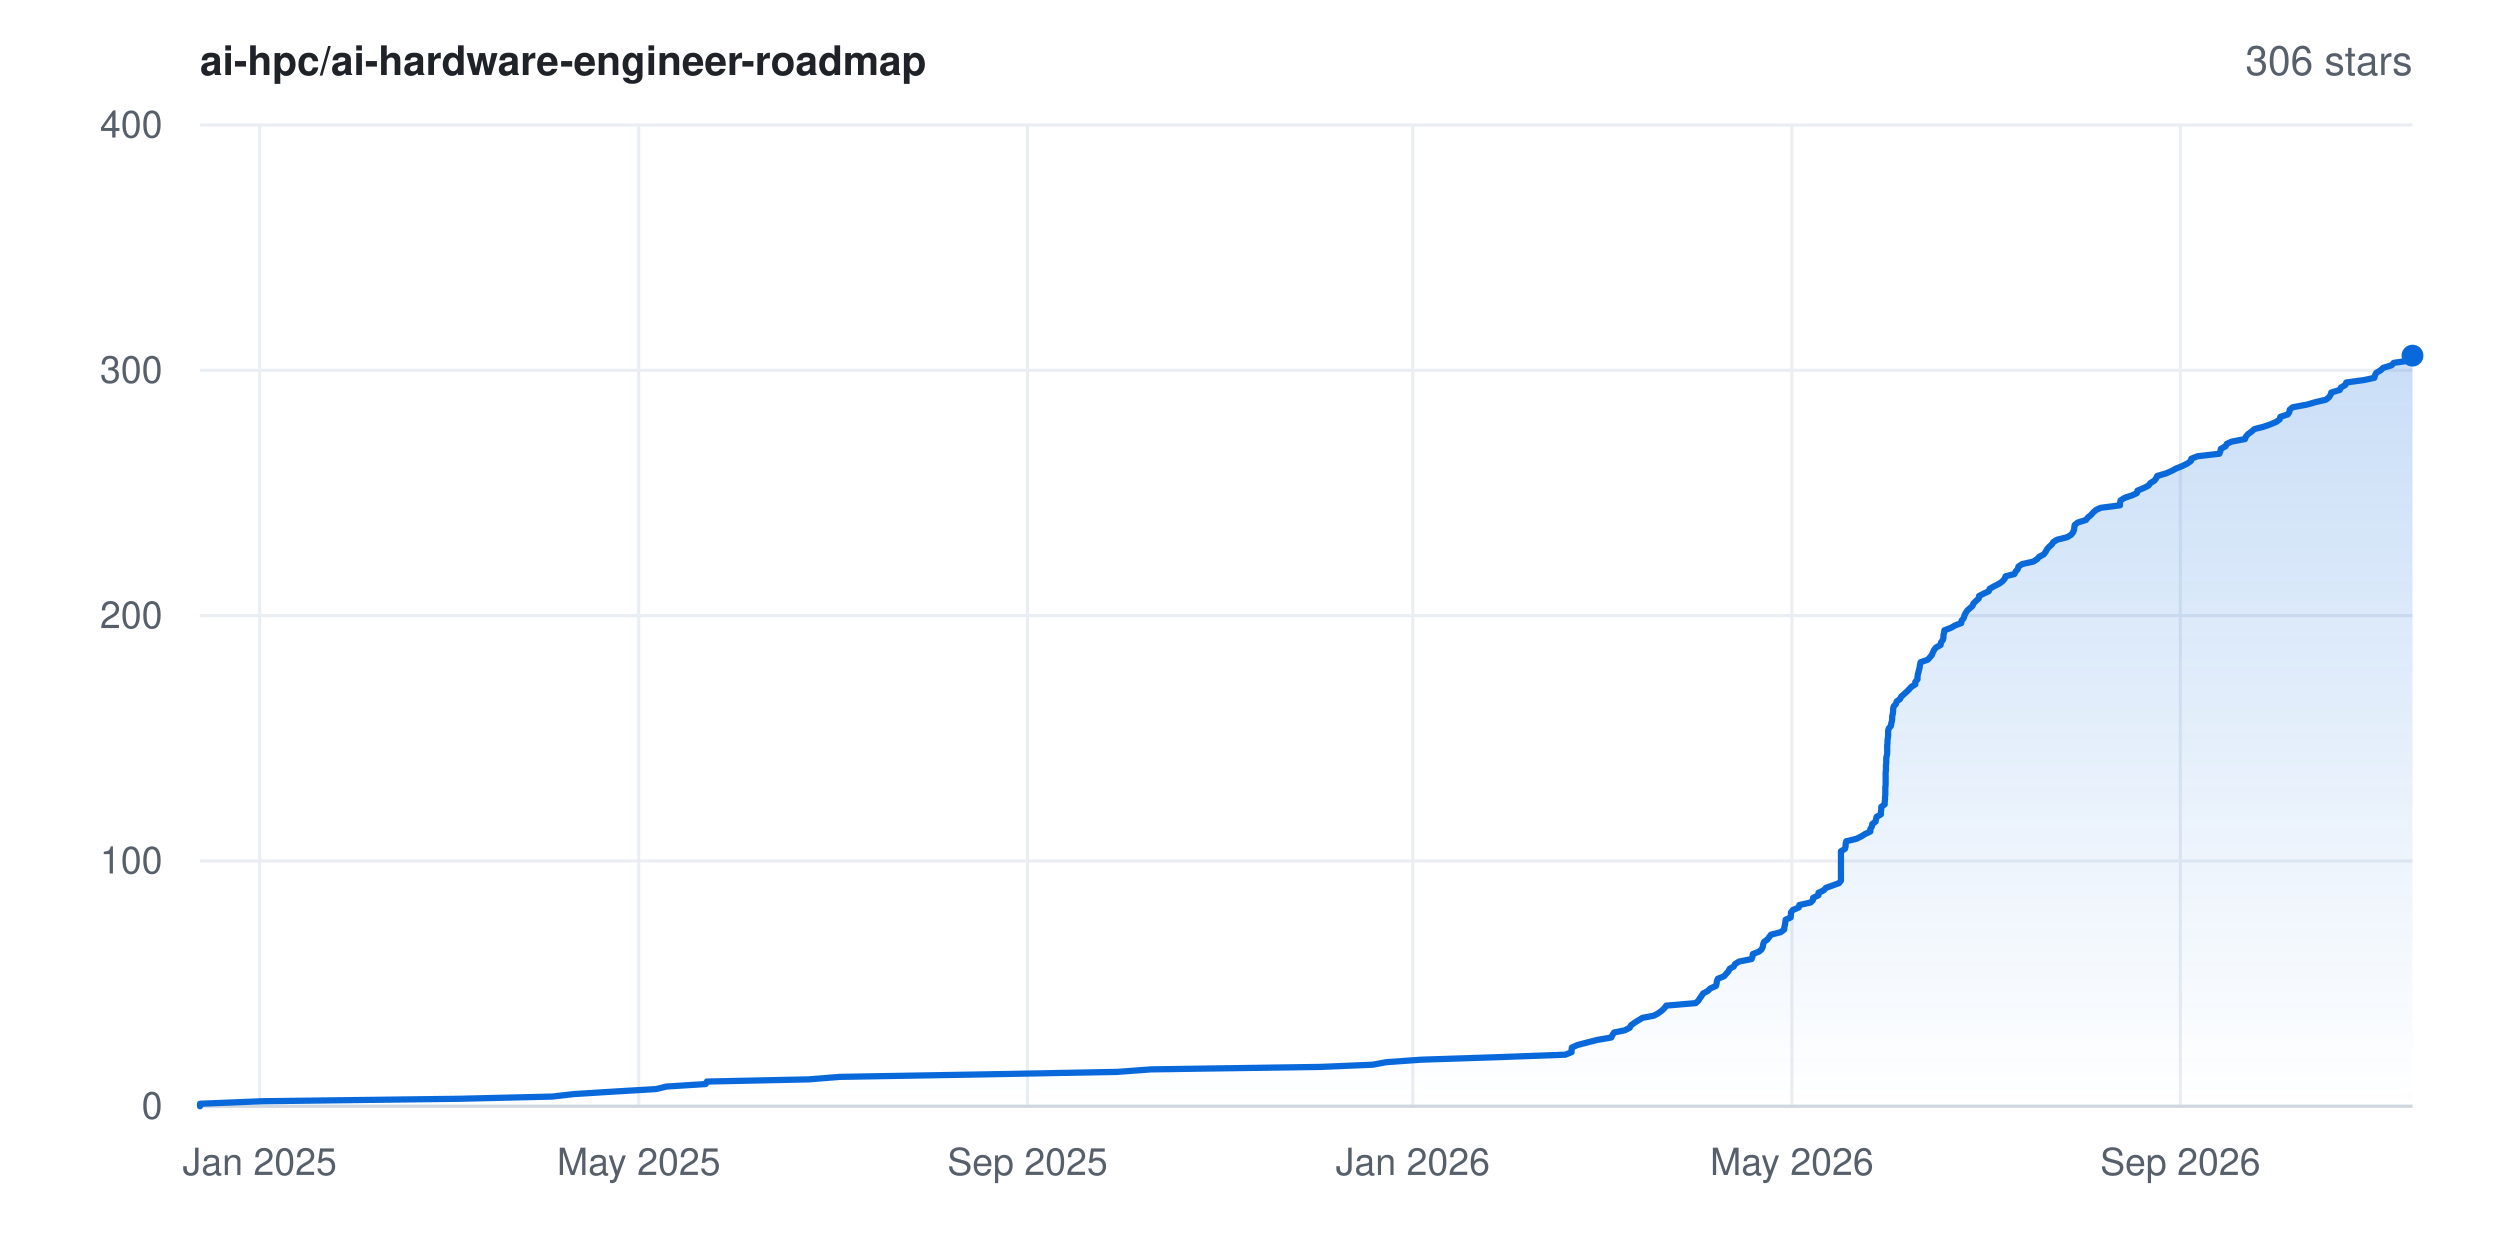
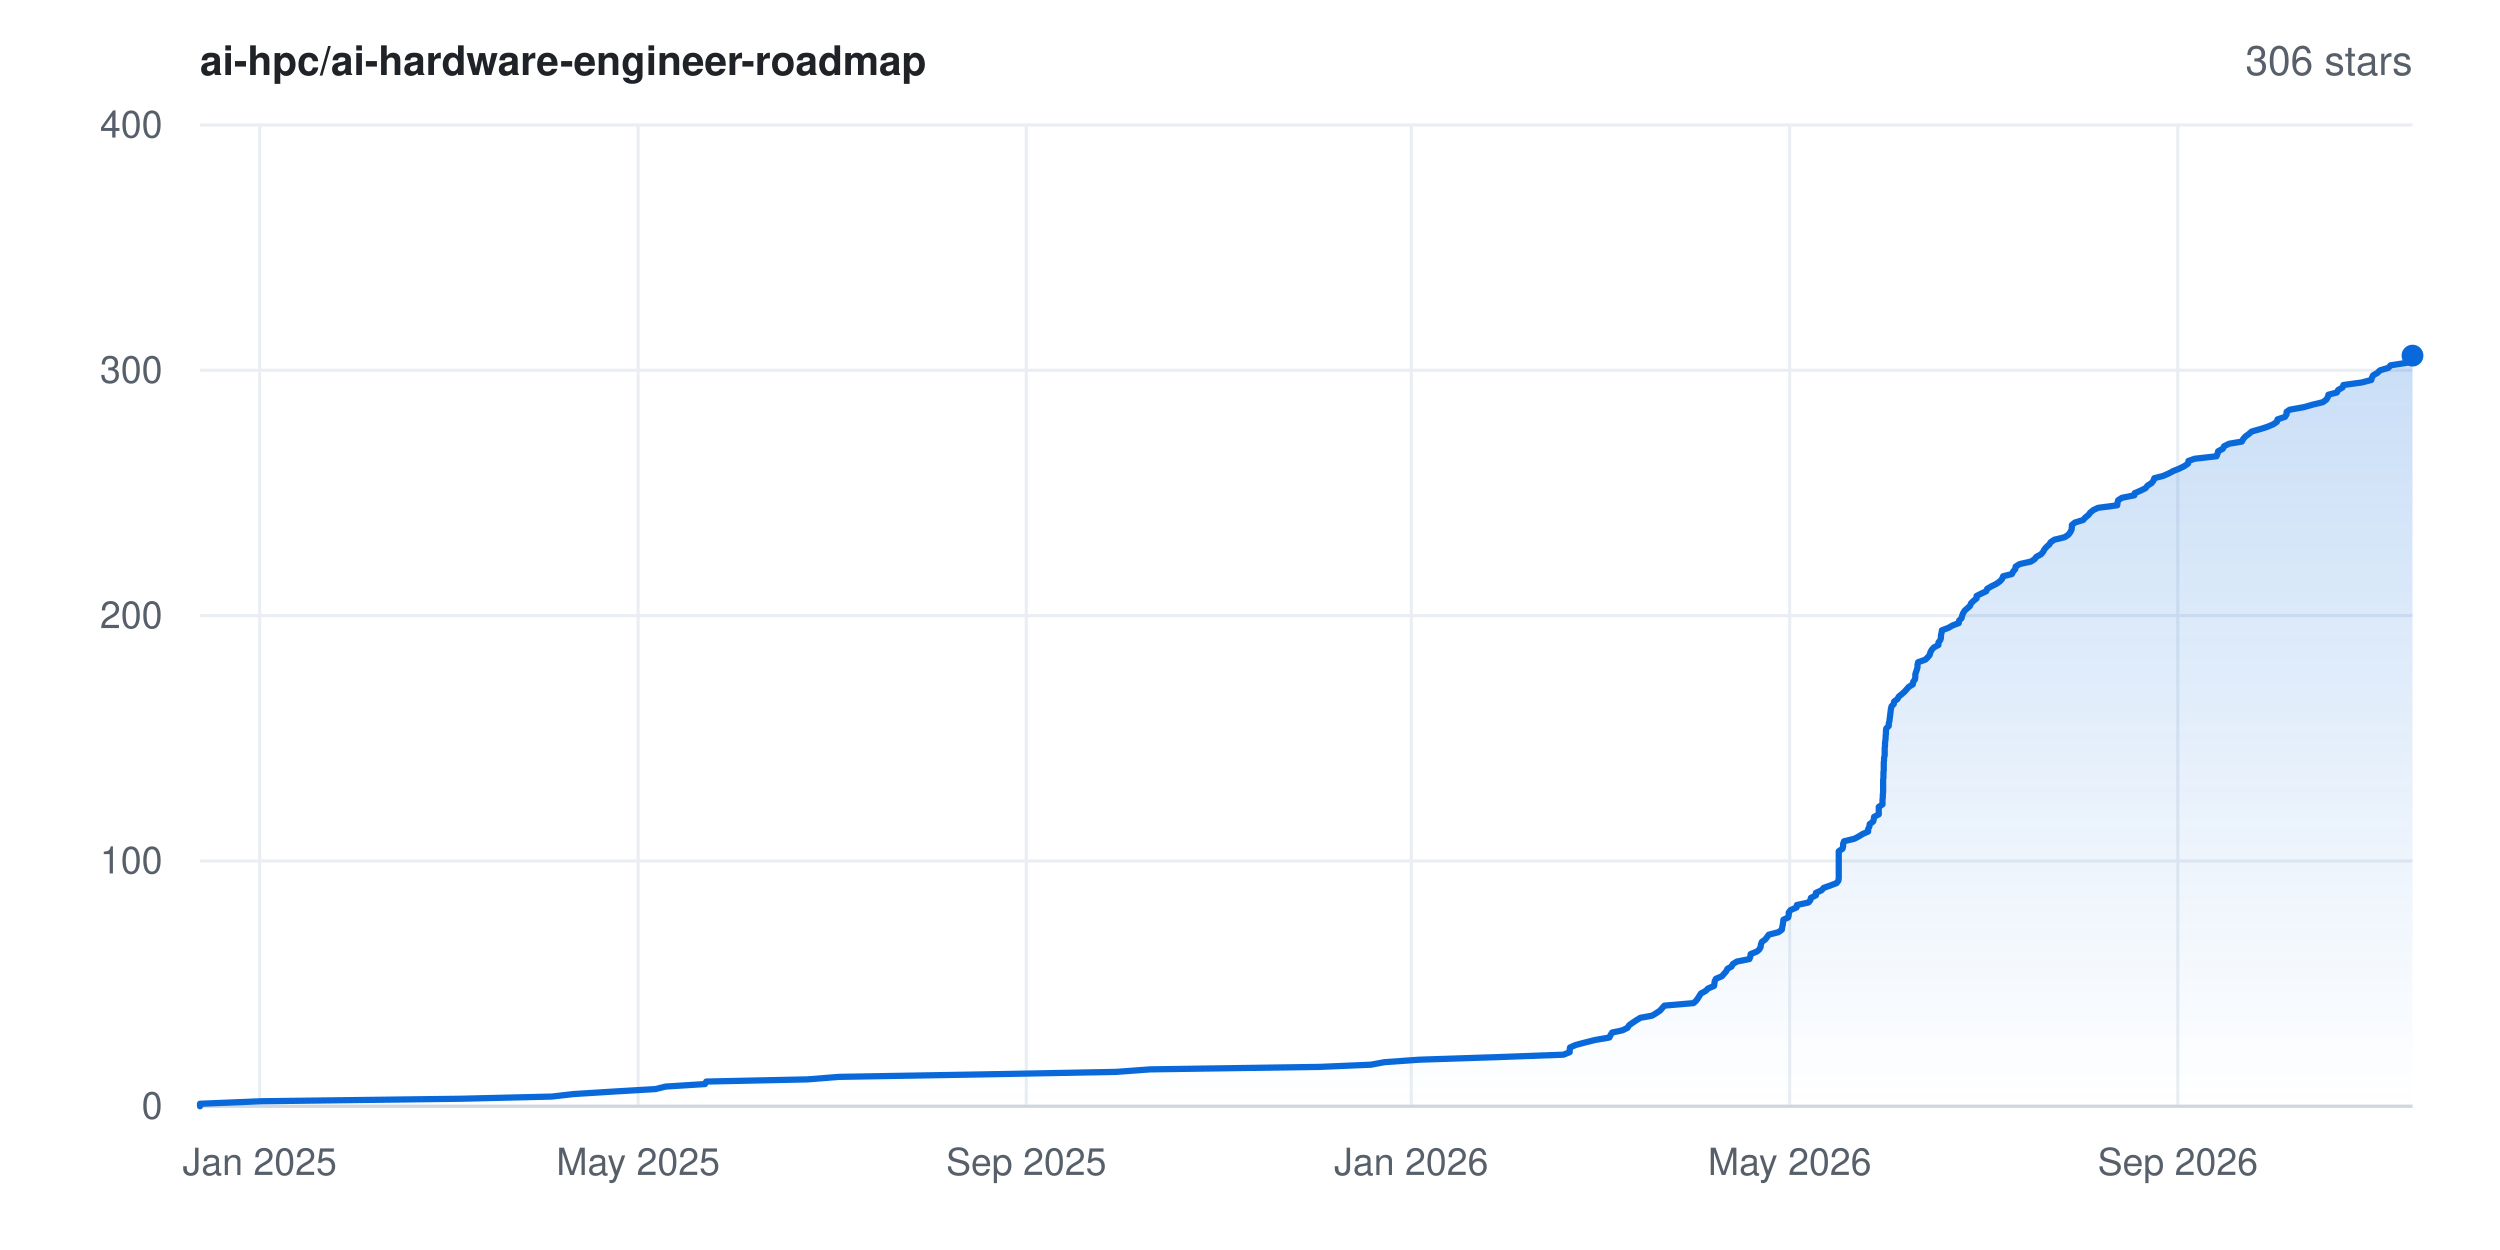
<svg xmlns="http://www.w3.org/2000/svg" width="800" height="400" viewBox="0 0 800 400" font-family="-apple-system,BlinkMacSystemFont,'Segoe UI',Helvetica,Arial,sans-serif" role="img" aria-label="Star history for ai-hpc/ai-hardware-engineer-roadmap: 306 stars">
  <rect width="800" height="400" fill="#ffffff" />
  <defs>
    <linearGradient id="area" x1="0" y1="0" x2="0" y2="1">
      <stop offset="0%" stop-color="#0969da" stop-opacity="0.22" />
      <stop offset="100%" stop-color="#0969da" stop-opacity="0" />
    </linearGradient>
  </defs>
  <line x1="64" y1="354.0" x2="772" y2="354.0" stroke="#eaeef2" stroke-width="1" />
  <text x="52" y="358.0" text-anchor="end" font-size="12" fill="#57606a">0</text>
  <line x1="64" y1="275.5" x2="772" y2="275.5" stroke="#eaeef2" stroke-width="1" />
  <text x="52" y="279.5" text-anchor="end" font-size="12" fill="#57606a">100</text>
  <line x1="64" y1="197.0" x2="772" y2="197.0" stroke="#eaeef2" stroke-width="1" />
  <text x="52" y="201.0" text-anchor="end" font-size="12" fill="#57606a">200</text>
  <line x1="64" y1="118.5" x2="772" y2="118.5" stroke="#eaeef2" stroke-width="1" />
  <text x="52" y="122.5" text-anchor="end" font-size="12" fill="#57606a">300</text>
  <line x1="64" y1="40.0" x2="772" y2="40.0" stroke="#eaeef2" stroke-width="1" />
  <text x="52" y="44.0" text-anchor="end" font-size="12" fill="#57606a">400</text>
  <line x1="83.1" y1="40" x2="83.1" y2="354" stroke="#eaeef2" stroke-width="1" />
  <text x="83.1" y="376" text-anchor="middle" font-size="12" fill="#57606a">Jan 2025</text>
-   <line x1="204.4" y1="40" x2="204.4" y2="354" stroke="#eaeef2" stroke-width="1" />
-   <text x="204.4" y="376" text-anchor="middle" font-size="12" fill="#57606a">May 2025</text>
-   <line x1="328.8" y1="40" x2="328.8" y2="354" stroke="#eaeef2" stroke-width="1" />
-   <text x="328.8" y="376" text-anchor="middle" font-size="12" fill="#57606a">Sep 2025</text>
-   <line x1="452.1" y1="40" x2="452.1" y2="354" stroke="#eaeef2" stroke-width="1" />
-   <text x="452.1" y="376" text-anchor="middle" font-size="12" fill="#57606a">Jan 2026</text>
-   <line x1="573.4" y1="40" x2="573.4" y2="354" stroke="#eaeef2" stroke-width="1" />
-   <text x="573.4" y="376" text-anchor="middle" font-size="12" fill="#57606a">May 2026</text>
-   <line x1="697.7" y1="40" x2="697.7" y2="354" stroke="#eaeef2" stroke-width="1" />
-   <text x="697.7" y="376" text-anchor="middle" font-size="12" fill="#57606a">Sep 2026</text>
+   <line x1="204.2" y1="40" x2="204.2" y2="354" stroke="#eaeef2" stroke-width="1" />
+   <text x="204.2" y="376" text-anchor="middle" font-size="12" fill="#57606a">May 2025</text>
+   <line x1="328.4" y1="40" x2="328.4" y2="354" stroke="#eaeef2" stroke-width="1" />
+   <text x="328.4" y="376" text-anchor="middle" font-size="12" fill="#57606a">Sep 2025</text>
+   <line x1="451.6" y1="40" x2="451.6" y2="354" stroke="#eaeef2" stroke-width="1" />
+   <text x="451.6" y="376" text-anchor="middle" font-size="12" fill="#57606a">Jan 2026</text>
+   <line x1="572.7" y1="40" x2="572.7" y2="354" stroke="#eaeef2" stroke-width="1" />
+   <text x="572.7" y="376" text-anchor="middle" font-size="12" fill="#57606a">May 2026</text>
+   <line x1="696.9" y1="40" x2="696.9" y2="354" stroke="#eaeef2" stroke-width="1" />
+   <text x="696.9" y="376" text-anchor="middle" font-size="12" fill="#57606a">Sep 2026</text>
  <line x1="64" y1="354" x2="772" y2="354" stroke="#d0d7de" stroke-width="1" />
-   <polygon points="64.0,354.0 64.0,354.0 64.0,353.2 83.7,352.4 147.4,351.6 176.7,350.9 183.7,350.1 196.5,349.3 210.0,348.5 213.2,347.7 225.8,346.9 226.2,346.1 258.7,345.4 268.8,344.6 315.0,343.8 357.6,343.0 368.4,342.2 422.9,341.4 439.3,340.7 443.6,339.9 454.8,339.1 479.2,338.3 500.9,337.5 502.9,336.7 502.9,335.9 503.0,335.2 504.8,334.4 507.9,333.6 511.0,332.8 515.6,332.0 516.0,331.2 516.5,330.4 519.9,329.7 521.5,328.9 521.9,328.1 523.0,327.3 524.3,326.5 525.6,325.7 529.3,325.0 530.7,324.2 531.8,323.4 532.6,322.6 533.2,321.8 542.6,321.0 543.5,320.2 543.9,319.5 544.5,318.7 545.0,317.9 546.5,317.1 547.3,316.3 549.1,315.5 549.3,314.8 549.4,314.0 549.7,313.2 551.7,312.4 552.4,311.6 553.1,310.8 553.5,310.0 554.8,309.3 555.2,308.5 556.5,307.7 560.5,306.9 560.8,306.1 560.9,305.3 562.9,304.5 563.7,303.8 564.1,303.0 564.2,302.2 564.5,301.4 565.6,300.6 566.2,299.8 566.7,299.1 569.8,298.3 570.9,297.5 571.0,296.7 571.2,295.9 571.3,295.1 571.4,294.3 573.0,293.6 573.1,292.8 573.1,292.0 573.7,291.2 575.6,290.4 575.8,289.6 579.4,288.8 580.1,288.1 580.2,287.3 581.9,286.5 581.9,285.7 583.6,284.9 584.3,284.1 586.3,283.4 588.5,282.6 589.1,281.8 589.1,281.0 589.1,280.2 589.1,279.4 589.1,278.6 589.1,277.9 589.1,277.1 589.1,276.3 589.1,275.5 589.1,274.7 589.1,273.9 589.1,273.1 589.1,272.4 590.4,271.6 590.6,270.8 590.6,270.0 590.8,269.2 594.1,268.4 595.7,267.6 596.8,266.9 598.5,266.1 598.5,265.3 599.0,264.5 599.1,263.7 600.2,262.9 600.3,262.2 600.5,261.4 601.9,260.6 601.9,259.8 602.0,259.0 602.0,258.2 603.1,257.4 603.1,256.7 603.2,255.9 603.2,255.1 603.3,254.3 603.3,253.5 603.3,252.7 603.3,251.9 603.4,251.2 603.4,250.4 603.4,249.6 603.4,248.8 603.4,248.0 603.4,247.2 603.5,246.5 603.5,245.7 603.5,244.9 603.6,244.1 603.6,243.3 603.6,242.5 603.8,241.7 603.9,241.0 603.9,240.2 603.9,239.4 603.9,238.6 604.0,237.8 604.0,237.0 604.1,236.2 604.2,235.5 604.2,234.7 604.2,233.9 604.4,233.1 605.1,232.3 605.2,231.5 605.4,230.8 605.5,230.0 605.5,229.2 605.7,228.4 605.8,227.6 605.8,226.8 606.0,226.0 606.7,225.3 606.9,224.5 608.0,223.7 608.4,222.9 609.3,222.1 610.2,221.3 610.9,220.6 611.6,219.8 612.9,219.0 612.9,218.2 613.6,217.4 613.6,216.6 613.7,215.8 613.9,215.1 614.1,214.3 614.3,213.5 614.4,212.7 614.6,211.9 616.9,211.1 617.6,210.3 618.2,209.6 618.5,208.8 618.9,208.0 619.5,207.2 621.0,206.4 621.1,205.6 621.7,204.8 621.9,204.1 621.9,203.3 622.1,202.5 622.2,201.7 624.3,200.9 625.7,200.1 627.6,199.4 627.7,198.6 628.4,197.8 628.6,197.0 629.0,196.2 629.5,195.4 630.4,194.6 631.2,193.9 631.5,193.1 632.3,192.3 633.2,191.5 633.3,190.7 634.9,189.9 636.4,189.2 636.7,188.4 638.1,187.6 639.7,186.8 640.8,186.0 641.5,185.2 641.8,184.4 644.6,183.7 645.0,182.9 645.7,182.1 645.9,181.3 647.1,180.5 650.7,179.7 651.9,178.9 652.5,178.2 654.0,177.4 654.6,176.6 655.0,175.8 655.7,175.0 656.6,174.2 657.0,173.5 658.3,172.7 661.5,171.9 662.8,171.1 663.4,170.3 663.7,169.5 663.8,168.7 663.9,168.0 664.9,167.2 667.5,166.4 668.1,165.6 669.1,164.8 669.8,164.0 670.7,163.2 672.2,162.5 678.4,161.7 678.4,160.9 678.6,160.1 679.9,159.3 682.3,158.5 683.8,157.8 684.0,157.0 685.9,156.2 687.5,155.4 688.1,154.6 689.4,153.8 690.0,153.0 690.3,152.3 693.1,151.5 694.9,150.7 696.4,149.9 698.4,149.1 700.0,148.3 701.1,147.5 701.2,146.8 703.2,146.0 710.2,145.2 710.5,144.4 710.7,143.6 712.2,142.8 712.6,142.0 714.2,141.3 718.4,140.5 718.7,139.7 719.4,138.9 720.5,138.1 721.4,137.3 724.2,136.6 726.5,135.8 728.4,135.0 729.5,134.2 729.7,133.4 732.1,132.6 732.6,131.8 732.7,131.1 733.7,130.3 738.1,129.5 740.9,128.7 744.3,127.9 745.3,127.1 745.8,126.3 746.0,125.6 748.7,124.8 749.1,124.0 750.5,123.2 750.8,122.4 756.6,121.6 759.8,120.9 760.0,120.1 760.4,119.3 761.8,118.5 762.6,117.7 765.3,116.9 766.0,116.1 771.1,115.4 771.7,114.6 771.9,113.8 772.0,113.8 772.0,354.0" fill="url(#area)" />
-   <polyline points="64.0,354.0 64.0,353.2 83.7,352.4 147.4,351.6 176.7,350.9 183.7,350.1 196.5,349.3 210.0,348.5 213.2,347.7 225.8,346.9 226.2,346.1 258.7,345.4 268.8,344.6 315.0,343.8 357.6,343.0 368.4,342.2 422.9,341.4 439.3,340.7 443.6,339.9 454.8,339.1 479.2,338.3 500.9,337.5 502.9,336.7 502.9,335.9 503.0,335.2 504.8,334.4 507.9,333.6 511.0,332.8 515.6,332.0 516.0,331.2 516.5,330.4 519.9,329.7 521.5,328.9 521.9,328.1 523.0,327.3 524.3,326.5 525.6,325.7 529.3,325.0 530.7,324.2 531.8,323.4 532.6,322.6 533.2,321.8 542.6,321.0 543.5,320.2 543.9,319.5 544.5,318.7 545.0,317.9 546.5,317.1 547.3,316.3 549.1,315.5 549.3,314.8 549.4,314.0 549.7,313.2 551.7,312.4 552.4,311.6 553.1,310.8 553.5,310.0 554.8,309.3 555.2,308.5 556.5,307.7 560.5,306.9 560.8,306.1 560.9,305.3 562.9,304.5 563.7,303.8 564.1,303.0 564.2,302.2 564.5,301.4 565.6,300.6 566.2,299.8 566.7,299.1 569.8,298.3 570.9,297.5 571.0,296.7 571.2,295.9 571.3,295.1 571.4,294.3 573.0,293.6 573.1,292.8 573.1,292.0 573.7,291.2 575.6,290.4 575.8,289.6 579.4,288.8 580.1,288.1 580.2,287.3 581.9,286.5 581.9,285.7 583.6,284.9 584.3,284.1 586.3,283.4 588.5,282.6 589.1,281.8 589.1,281.0 589.1,280.2 589.1,279.4 589.1,278.6 589.1,277.9 589.1,277.1 589.1,276.3 589.1,275.5 589.1,274.7 589.1,273.9 589.1,273.1 589.1,272.4 590.4,271.6 590.6,270.8 590.6,270.0 590.8,269.2 594.1,268.4 595.7,267.6 596.8,266.9 598.5,266.1 598.5,265.3 599.0,264.5 599.1,263.7 600.2,262.9 600.3,262.2 600.5,261.4 601.9,260.6 601.9,259.8 602.0,259.0 602.0,258.2 603.1,257.4 603.1,256.7 603.2,255.9 603.2,255.1 603.3,254.3 603.3,253.5 603.3,252.7 603.3,251.9 603.4,251.2 603.4,250.4 603.4,249.6 603.4,248.8 603.4,248.0 603.4,247.2 603.5,246.5 603.5,245.7 603.5,244.9 603.6,244.1 603.6,243.3 603.6,242.5 603.8,241.7 603.9,241.0 603.9,240.2 603.9,239.4 603.9,238.6 604.0,237.8 604.0,237.0 604.1,236.2 604.2,235.5 604.2,234.7 604.2,233.9 604.4,233.1 605.1,232.3 605.2,231.5 605.4,230.8 605.5,230.0 605.5,229.2 605.7,228.4 605.8,227.6 605.8,226.8 606.0,226.0 606.7,225.3 606.9,224.5 608.0,223.7 608.4,222.9 609.3,222.1 610.2,221.3 610.9,220.6 611.6,219.8 612.9,219.0 612.9,218.2 613.6,217.4 613.6,216.6 613.7,215.8 613.9,215.1 614.1,214.3 614.3,213.5 614.4,212.7 614.6,211.9 616.9,211.1 617.6,210.3 618.2,209.6 618.5,208.8 618.9,208.0 619.5,207.2 621.0,206.4 621.1,205.6 621.7,204.8 621.9,204.1 621.9,203.3 622.1,202.5 622.2,201.7 624.3,200.9 625.7,200.1 627.6,199.4 627.7,198.6 628.4,197.8 628.6,197.0 629.0,196.2 629.5,195.4 630.4,194.6 631.2,193.9 631.5,193.1 632.3,192.3 633.2,191.5 633.3,190.7 634.9,189.9 636.4,189.2 636.7,188.4 638.1,187.6 639.7,186.8 640.8,186.0 641.5,185.2 641.8,184.4 644.6,183.7 645.0,182.9 645.7,182.1 645.9,181.3 647.1,180.5 650.7,179.7 651.9,178.9 652.5,178.2 654.0,177.4 654.6,176.6 655.0,175.8 655.7,175.0 656.6,174.2 657.0,173.5 658.3,172.7 661.5,171.9 662.8,171.1 663.4,170.3 663.7,169.5 663.8,168.7 663.9,168.0 664.9,167.2 667.5,166.4 668.1,165.6 669.1,164.8 669.8,164.0 670.7,163.2 672.2,162.5 678.4,161.7 678.4,160.9 678.6,160.1 679.9,159.3 682.3,158.5 683.8,157.8 684.0,157.0 685.9,156.2 687.5,155.4 688.1,154.6 689.4,153.8 690.0,153.0 690.3,152.3 693.1,151.5 694.9,150.7 696.4,149.9 698.4,149.1 700.0,148.3 701.1,147.5 701.2,146.8 703.2,146.0 710.2,145.2 710.5,144.4 710.7,143.6 712.2,142.8 712.6,142.0 714.2,141.3 718.4,140.5 718.7,139.7 719.4,138.9 720.5,138.1 721.4,137.3 724.2,136.6 726.5,135.8 728.4,135.0 729.5,134.2 729.7,133.4 732.1,132.6 732.6,131.8 732.7,131.1 733.7,130.3 738.1,129.5 740.9,128.7 744.3,127.9 745.3,127.1 745.8,126.3 746.0,125.6 748.7,124.8 749.1,124.0 750.5,123.2 750.8,122.4 756.6,121.6 759.8,120.9 760.0,120.1 760.4,119.3 761.8,118.5 762.6,117.7 765.3,116.9 766.0,116.1 771.1,115.4 771.7,114.6 771.9,113.8 772.0,113.8" fill="none" stroke="#0969da" stroke-width="2" stroke-linejoin="round" stroke-linecap="round" />
+   <polygon points="64.0,354.0 64.0,354.0 64.0,353.2 83.6,352.4 147.3,351.6 176.6,350.9 183.5,350.1 196.3,349.3 209.8,348.5 213.0,347.7 225.6,346.9 226.0,346.1 258.4,345.4 268.5,344.6 314.7,343.8 357.2,343.0 368.0,342.2 422.4,341.4 438.7,340.7 443.0,339.9 454.2,339.1 478.6,338.3 500.3,337.5 502.3,336.7 502.3,335.9 502.4,335.2 504.2,334.4 507.2,333.6 510.4,332.8 515.0,332.0 515.4,331.2 515.9,330.4 519.2,329.7 520.8,328.9 521.3,328.1 522.4,327.3 523.6,326.5 524.9,325.7 528.7,325.0 530.0,324.2 531.2,323.4 531.9,322.6 532.6,321.8 541.9,321.0 542.8,320.2 543.3,319.5 543.8,318.7 544.3,317.9 545.8,317.1 546.6,316.3 548.5,315.5 548.6,314.8 548.7,314.0 549.1,313.2 551.0,312.4 551.7,311.6 552.4,310.8 552.8,310.0 554.1,309.3 554.5,308.5 555.8,307.7 559.8,306.9 560.1,306.1 560.2,305.3 562.2,304.5 563.0,303.8 563.4,303.0 563.5,302.2 563.8,301.4 564.9,300.6 565.5,299.8 566.0,299.1 569.1,298.3 570.2,297.5 570.3,296.7 570.5,295.9 570.6,295.1 570.7,294.3 572.2,293.6 572.4,292.8 572.4,292.0 573.0,291.2 574.9,290.4 575.0,289.6 578.7,288.8 579.3,288.1 579.5,287.3 581.1,286.5 581.1,285.7 582.9,284.9 583.6,284.1 585.6,283.4 587.7,282.6 588.3,281.8 588.4,281.0 588.4,280.2 588.4,279.4 588.4,278.6 588.4,277.9 588.4,277.1 588.4,276.3 588.4,275.5 588.4,274.7 588.4,273.9 588.4,273.1 588.4,272.4 589.6,271.6 589.8,270.8 589.8,270.0 590.1,269.2 593.4,268.4 594.9,267.6 596.0,266.9 597.8,266.1 597.8,265.3 598.2,264.5 598.3,263.7 599.4,262.9 599.6,262.2 599.7,261.4 601.2,260.6 601.2,259.8 601.2,259.0 601.2,258.2 602.4,257.4 602.4,256.7 602.4,255.9 602.5,255.1 602.5,254.3 602.6,253.5 602.6,252.7 602.6,251.9 602.6,251.2 602.6,250.4 602.6,249.6 602.7,248.8 602.7,248.0 602.7,247.2 602.8,246.5 602.8,245.7 602.8,244.9 602.8,244.1 602.9,243.3 602.9,242.5 603.1,241.7 603.1,241.0 603.1,240.2 603.1,239.4 603.2,238.6 603.2,237.8 603.3,237.0 603.4,236.2 603.4,235.5 603.5,234.7 603.5,233.9 603.6,233.1 604.4,232.3 604.4,231.5 604.6,230.8 604.7,230.0 604.8,229.2 604.9,228.4 605.0,227.6 605.1,226.8 605.3,226.0 606.0,225.3 606.1,224.5 607.2,223.7 607.6,222.9 608.6,222.1 609.5,221.3 610.1,220.6 610.8,219.8 612.1,219.0 612.2,218.2 612.8,217.4 612.9,216.6 612.9,215.8 613.1,215.1 613.4,214.3 613.6,213.5 613.6,212.7 613.8,211.9 616.1,211.1 616.9,210.3 617.5,209.6 617.7,208.8 618.1,208.0 618.8,207.2 620.3,206.4 620.3,205.6 620.9,204.8 621.1,204.1 621.1,203.3 621.3,202.5 621.4,201.7 623.5,200.9 624.9,200.1 626.8,199.4 626.9,198.6 627.7,197.8 627.9,197.0 628.2,196.2 628.7,195.4 629.6,194.6 630.4,193.9 630.7,193.1 631.5,192.3 632.5,191.5 632.5,190.7 634.1,189.9 635.6,189.2 635.9,188.4 637.3,187.6 638.9,186.8 640.0,186.0 640.7,185.2 641.0,184.4 643.8,183.7 644.2,182.9 644.9,182.1 645.0,181.3 646.3,180.5 649.9,179.7 651.1,178.9 651.6,178.2 653.1,177.4 653.8,176.6 654.2,175.8 654.9,175.0 655.8,174.2 656.2,173.5 657.4,172.7 660.7,171.9 661.9,171.1 662.5,170.3 662.9,169.5 663.0,168.7 663.0,168.0 664.0,167.2 666.6,166.4 667.3,165.6 668.3,164.8 668.9,164.0 669.9,163.2 671.4,162.5 677.5,161.7 677.6,160.9 677.8,160.1 679.0,159.3 683.0,158.5 683.1,157.8 685.0,157.0 686.6,156.2 687.2,155.4 688.5,154.6 689.1,153.8 689.4,153.0 692.2,152.3 694.0,151.5 695.5,150.7 697.5,149.9 699.1,149.1 700.2,148.3 700.3,147.5 702.3,146.8 709.3,146.0 709.6,145.2 709.8,144.4 711.3,143.6 711.7,142.8 713.3,142.0 717.4,141.3 717.8,140.5 718.5,139.7 719.6,138.9 720.5,138.1 723.3,137.3 725.5,136.6 727.4,135.8 728.6,135.0 728.8,134.2 731.2,133.4 731.7,132.6 731.7,131.8 732.7,131.1 737.2,130.3 740.0,129.5 743.3,128.7 744.4,127.9 744.9,127.1 745.1,126.3 747.8,125.6 748.2,124.8 749.6,124.0 749.9,123.2 755.7,122.4 758.8,121.6 759.0,120.9 759.4,120.1 760.8,119.3 761.6,118.5 764.3,117.7 765.0,116.9 770.1,116.1 770.7,115.4 770.9,114.6 771.4,113.8 772.0,113.8 772.0,354.0" fill="url(#area)" />
+   <polyline points="64.0,354.0 64.0,353.2 83.6,352.4 147.3,351.6 176.6,350.9 183.5,350.1 196.3,349.3 209.8,348.5 213.0,347.7 225.6,346.9 226.0,346.1 258.4,345.4 268.5,344.6 314.7,343.8 357.2,343.0 368.0,342.2 422.4,341.4 438.7,340.7 443.0,339.9 454.2,339.1 478.6,338.3 500.3,337.5 502.3,336.7 502.3,335.9 502.4,335.2 504.2,334.4 507.2,333.6 510.4,332.8 515.0,332.0 515.4,331.2 515.9,330.4 519.2,329.7 520.8,328.9 521.3,328.1 522.4,327.3 523.6,326.5 524.9,325.7 528.7,325.0 530.0,324.2 531.2,323.4 531.9,322.6 532.6,321.8 541.9,321.0 542.8,320.2 543.3,319.5 543.8,318.7 544.3,317.9 545.8,317.1 546.6,316.3 548.5,315.5 548.6,314.8 548.7,314.0 549.1,313.2 551.0,312.4 551.7,311.6 552.4,310.8 552.8,310.0 554.1,309.3 554.5,308.5 555.8,307.7 559.8,306.9 560.1,306.1 560.2,305.3 562.2,304.5 563.0,303.8 563.4,303.0 563.5,302.2 563.8,301.4 564.9,300.6 565.5,299.8 566.0,299.1 569.1,298.3 570.2,297.5 570.3,296.7 570.5,295.9 570.6,295.1 570.7,294.3 572.2,293.6 572.4,292.8 572.4,292.0 573.0,291.2 574.9,290.4 575.0,289.6 578.7,288.8 579.3,288.1 579.5,287.3 581.1,286.5 581.1,285.7 582.9,284.9 583.6,284.1 585.6,283.4 587.7,282.6 588.3,281.8 588.4,281.0 588.4,280.2 588.4,279.4 588.4,278.6 588.4,277.9 588.4,277.1 588.4,276.3 588.4,275.5 588.4,274.7 588.4,273.9 588.4,273.1 588.4,272.4 589.6,271.6 589.8,270.8 589.8,270.0 590.1,269.2 593.4,268.4 594.9,267.6 596.0,266.9 597.8,266.1 597.8,265.3 598.2,264.5 598.3,263.7 599.4,262.9 599.6,262.2 599.7,261.4 601.2,260.6 601.2,259.8 601.2,259.0 601.2,258.2 602.4,257.4 602.4,256.7 602.4,255.9 602.5,255.1 602.5,254.3 602.6,253.5 602.6,252.7 602.6,251.9 602.6,251.2 602.6,250.4 602.6,249.6 602.7,248.8 602.7,248.0 602.7,247.2 602.8,246.5 602.8,245.7 602.8,244.9 602.8,244.1 602.9,243.3 602.9,242.5 603.1,241.7 603.1,241.0 603.1,240.2 603.1,239.4 603.2,238.6 603.2,237.8 603.3,237.0 603.4,236.2 603.4,235.5 603.5,234.7 603.5,233.9 603.6,233.1 604.4,232.3 604.4,231.5 604.6,230.8 604.7,230.0 604.8,229.2 604.9,228.4 605.0,227.6 605.1,226.8 605.3,226.0 606.0,225.3 606.1,224.5 607.2,223.7 607.6,222.9 608.6,222.1 609.5,221.3 610.1,220.6 610.8,219.8 612.1,219.0 612.2,218.2 612.8,217.4 612.9,216.6 612.9,215.8 613.1,215.1 613.4,214.3 613.6,213.5 613.6,212.7 613.8,211.9 616.1,211.1 616.9,210.3 617.5,209.6 617.7,208.8 618.1,208.0 618.8,207.2 620.3,206.4 620.3,205.6 620.9,204.8 621.1,204.1 621.1,203.3 621.3,202.5 621.4,201.7 623.5,200.9 624.9,200.1 626.8,199.4 626.9,198.6 627.7,197.8 627.9,197.0 628.2,196.2 628.7,195.4 629.6,194.6 630.4,193.9 630.7,193.1 631.5,192.3 632.5,191.5 632.5,190.7 634.1,189.9 635.6,189.2 635.9,188.4 637.3,187.6 638.9,186.8 640.0,186.0 640.7,185.2 641.0,184.4 643.8,183.7 644.2,182.9 644.9,182.1 645.0,181.3 646.3,180.5 649.9,179.7 651.1,178.9 651.6,178.2 653.1,177.4 653.8,176.6 654.2,175.8 654.9,175.0 655.8,174.2 656.2,173.5 657.4,172.7 660.7,171.9 661.9,171.1 662.5,170.3 662.9,169.5 663.0,168.7 663.0,168.0 664.0,167.2 666.6,166.4 667.3,165.6 668.3,164.8 668.9,164.0 669.9,163.2 671.4,162.5 677.5,161.7 677.6,160.9 677.8,160.1 679.0,159.3 683.0,158.5 683.1,157.8 685.0,157.0 686.6,156.2 687.2,155.4 688.5,154.6 689.1,153.8 689.4,153.0 692.2,152.3 694.0,151.5 695.5,150.7 697.5,149.9 699.1,149.1 700.2,148.3 700.3,147.5 702.3,146.8 709.3,146.0 709.6,145.2 709.8,144.4 711.3,143.6 711.7,142.8 713.3,142.0 717.4,141.3 717.8,140.5 718.5,139.7 719.6,138.9 720.5,138.1 723.3,137.3 725.5,136.6 727.4,135.8 728.6,135.0 728.8,134.2 731.2,133.4 731.7,132.6 731.7,131.8 732.7,131.1 737.2,130.3 740.0,129.5 743.3,128.7 744.4,127.9 744.9,127.1 745.1,126.3 747.8,125.6 748.2,124.8 749.6,124.0 749.9,123.2 755.7,122.4 758.8,121.6 759.0,120.9 759.4,120.1 760.8,119.3 761.6,118.5 764.3,117.7 765.0,116.9 770.1,116.1 770.7,115.4 770.9,114.6 771.4,113.8 772.0,113.8" fill="none" stroke="#0969da" stroke-width="2" stroke-linejoin="round" stroke-linecap="round" />
  <circle cx="772.0" cy="113.8" r="3.5" fill="#0969da" />
  <text x="64" y="24" font-size="13" font-weight="600" fill="#1f2328">ai-hpc/ai-hardware-engineer-roadmap</text>
  <text x="772" y="24" text-anchor="end" font-size="13" fill="#57606a">306 stars</text>
</svg>
